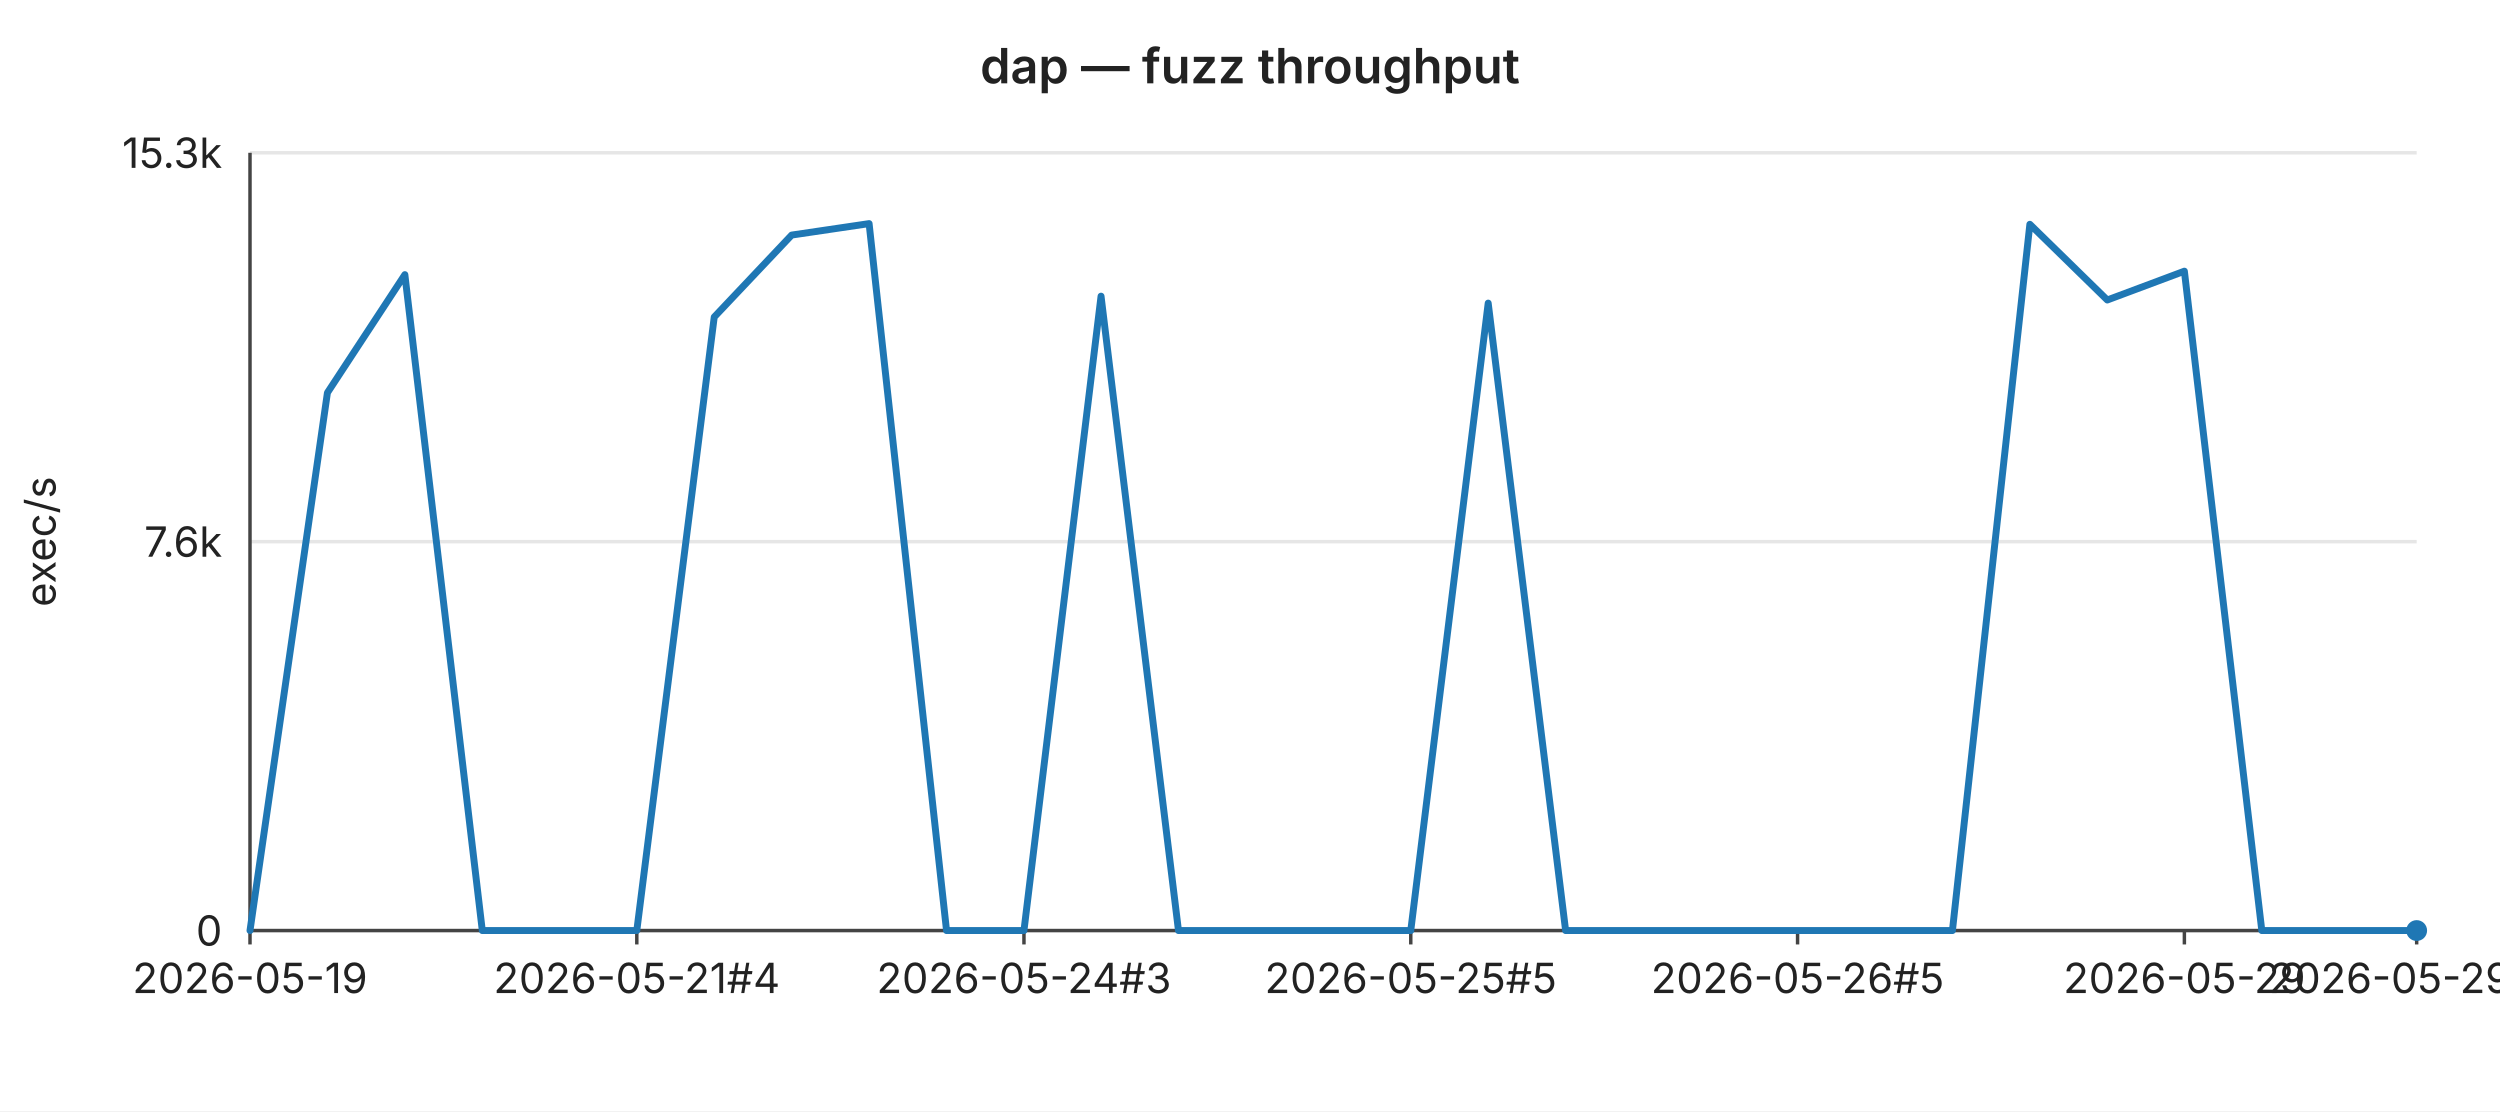
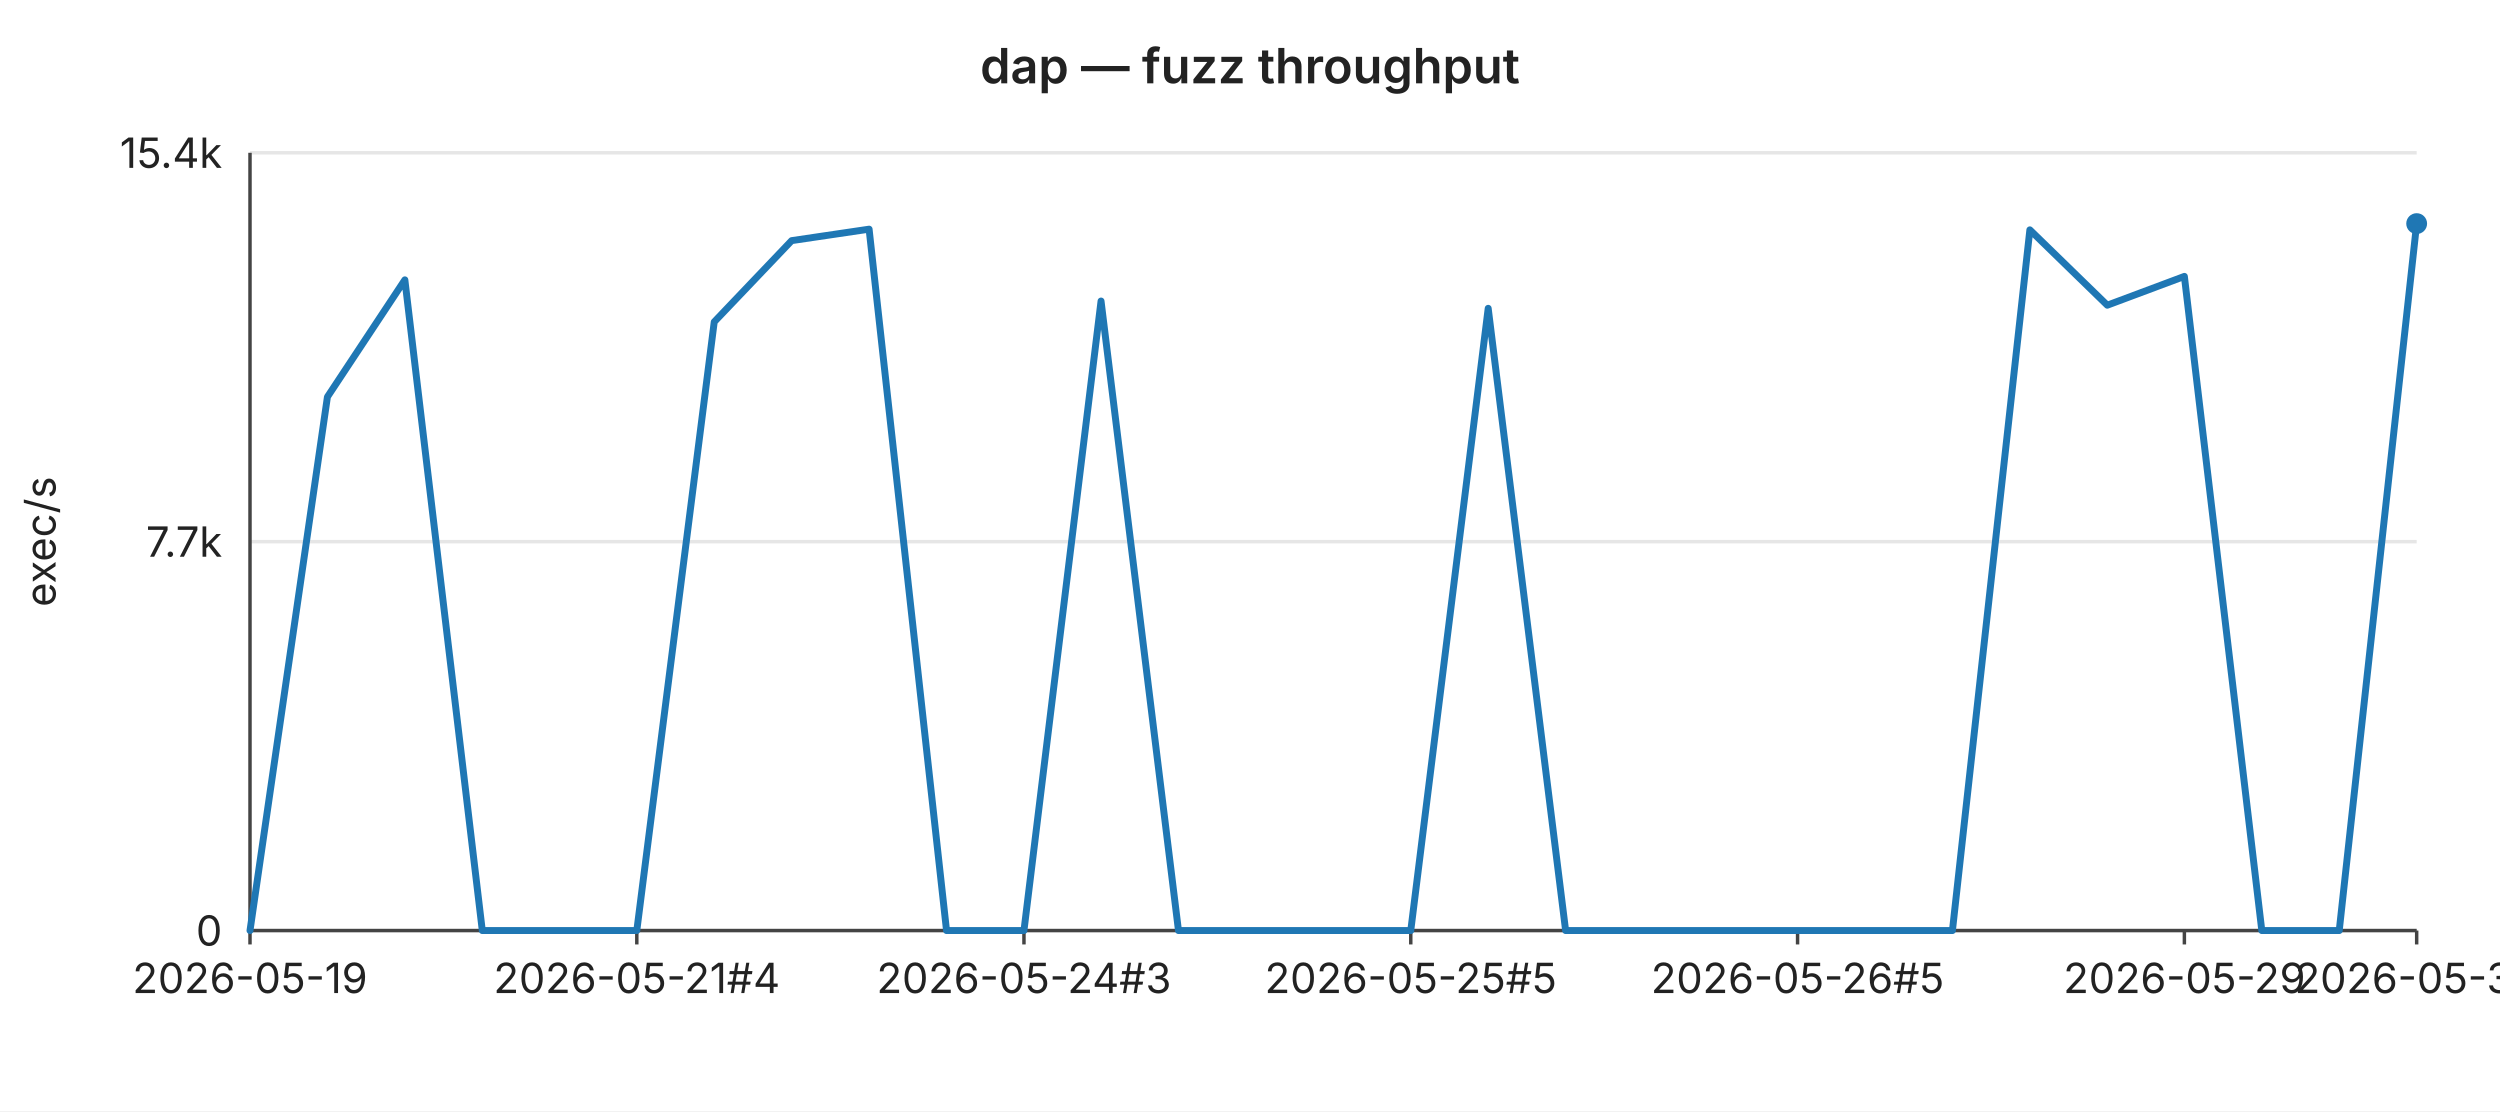
<svg xmlns="http://www.w3.org/2000/svg" width="720" height="320" viewBox="0 0 720 320" font-family="-apple-system,BlinkMacSystemFont,Segoe UI,sans-serif" font-size="12">
  <rect width="720" height="320" fill="#ffffff" />
  <text x="360" y="24" text-anchor="middle" font-size="14" font-weight="600" fill="#222">dap — fuzz throughput</text>
  <line x1="72" y1="44.0" x2="696" y2="44.0" stroke="#e6e6e6" stroke-width="1" />
-   <text x="64" y="44.0" text-anchor="end" dominant-baseline="middle" fill="#222">15.3k</text>
+   <text x="64" y="44.0" text-anchor="end" dominant-baseline="middle" fill="#222">15.4k</text>
  <line x1="72" y1="156.0" x2="696" y2="156.0" stroke="#e6e6e6" stroke-width="1" />
-   <text x="64" y="156.0" text-anchor="end" dominant-baseline="middle" fill="#222">7.6k</text>
+   <text x="64" y="156.0" text-anchor="end" dominant-baseline="middle" fill="#222">7.7k</text>
  <line x1="72" y1="268.0" x2="696" y2="268.0" stroke="#e6e6e6" stroke-width="1" />
  <text x="64" y="268.0" text-anchor="end" dominant-baseline="middle" fill="#222">0</text>
  <text x="16" y="156" text-anchor="middle" fill="#222" transform="rotate(-90 16 156)">exec/s</text>
  <line x1="72" y1="44" x2="72" y2="268" stroke="#444" stroke-width="1" />
  <line x1="72" y1="268" x2="696" y2="268" stroke="#444" stroke-width="1" />
  <line x1="72.0" y1="268" x2="72.0" y2="272" stroke="#444" stroke-width="1" />
  <text x="72.0" y="286" text-anchor="middle" fill="#222">2026-05-19</text>
  <line x1="183.4" y1="268" x2="183.4" y2="272" stroke="#444" stroke-width="1" />
  <text x="183.4" y="286" text-anchor="middle" fill="#222">2026-05-21#4</text>
  <line x1="294.9" y1="268" x2="294.9" y2="272" stroke="#444" stroke-width="1" />
  <text x="294.9" y="286" text-anchor="middle" fill="#222">2026-05-24#3</text>
  <line x1="406.3" y1="268" x2="406.3" y2="272" stroke="#444" stroke-width="1" />
  <text x="406.3" y="286" text-anchor="middle" fill="#222">2026-05-25#5</text>
  <line x1="517.7" y1="268" x2="517.7" y2="272" stroke="#444" stroke-width="1" />
  <text x="517.7" y="286" text-anchor="middle" fill="#222">2026-05-26#5</text>
  <line x1="629.1" y1="268" x2="629.1" y2="272" stroke="#444" stroke-width="1" />
  <text x="629.1" y="286" text-anchor="middle" fill="#222">2026-05-29</text>
  <line x1="696.0" y1="268" x2="696.0" y2="272" stroke="#444" stroke-width="1" />
-   <text x="696.0" y="286" text-anchor="middle" fill="#222">2026-05-29#4</text>
-   <polyline fill="none" stroke="#1f77b4" stroke-width="2" stroke-linejoin="round" stroke-linecap="round" points="72.0,268.0 94.3,113.1 116.6,79.1 138.9,268.0 161.1,268.0 183.4,268.0 205.7,91.3 228.0,67.7 250.3,64.4 272.6,268.0 294.9,268.0 317.1,85.3 339.4,268.0 361.7,268.0 384.0,268.0 406.3,268.0 428.6,87.3 450.9,268.0 473.1,268.0 495.4,268.0 517.7,268.0 540.0,268.0 562.3,268.0 584.6,64.6 606.9,86.4 629.1,78.1 651.4,268.0 673.7,268.0 696.0,268.0" />
-   <circle cx="696.0" cy="268.0" r="3" fill="#1f77b4" />
+   <text x="696.0" y="286" text-anchor="middle" fill="#222">2026-05-30</text>
+   <polyline fill="none" stroke="#1f77b4" stroke-width="2" stroke-linejoin="round" stroke-linecap="round" points="72.0,268.0 94.3,114.3 116.6,80.6 138.9,268.0 161.1,268.0 183.4,268.0 205.7,92.7 228.0,69.3 250.3,66.0 272.6,268.0 294.9,268.0 317.1,86.7 339.4,268.0 361.7,268.0 384.0,268.0 406.3,268.0 428.6,88.8 450.9,268.0 473.1,268.0 495.4,268.0 517.7,268.0 540.0,268.0 562.3,268.0 584.6,66.2 606.9,87.9 629.1,79.6 651.4,268.0 673.7,268.0 696.0,64.4" />
+   <circle cx="696.0" cy="64.4" r="3" fill="#1f77b4" />
</svg>
